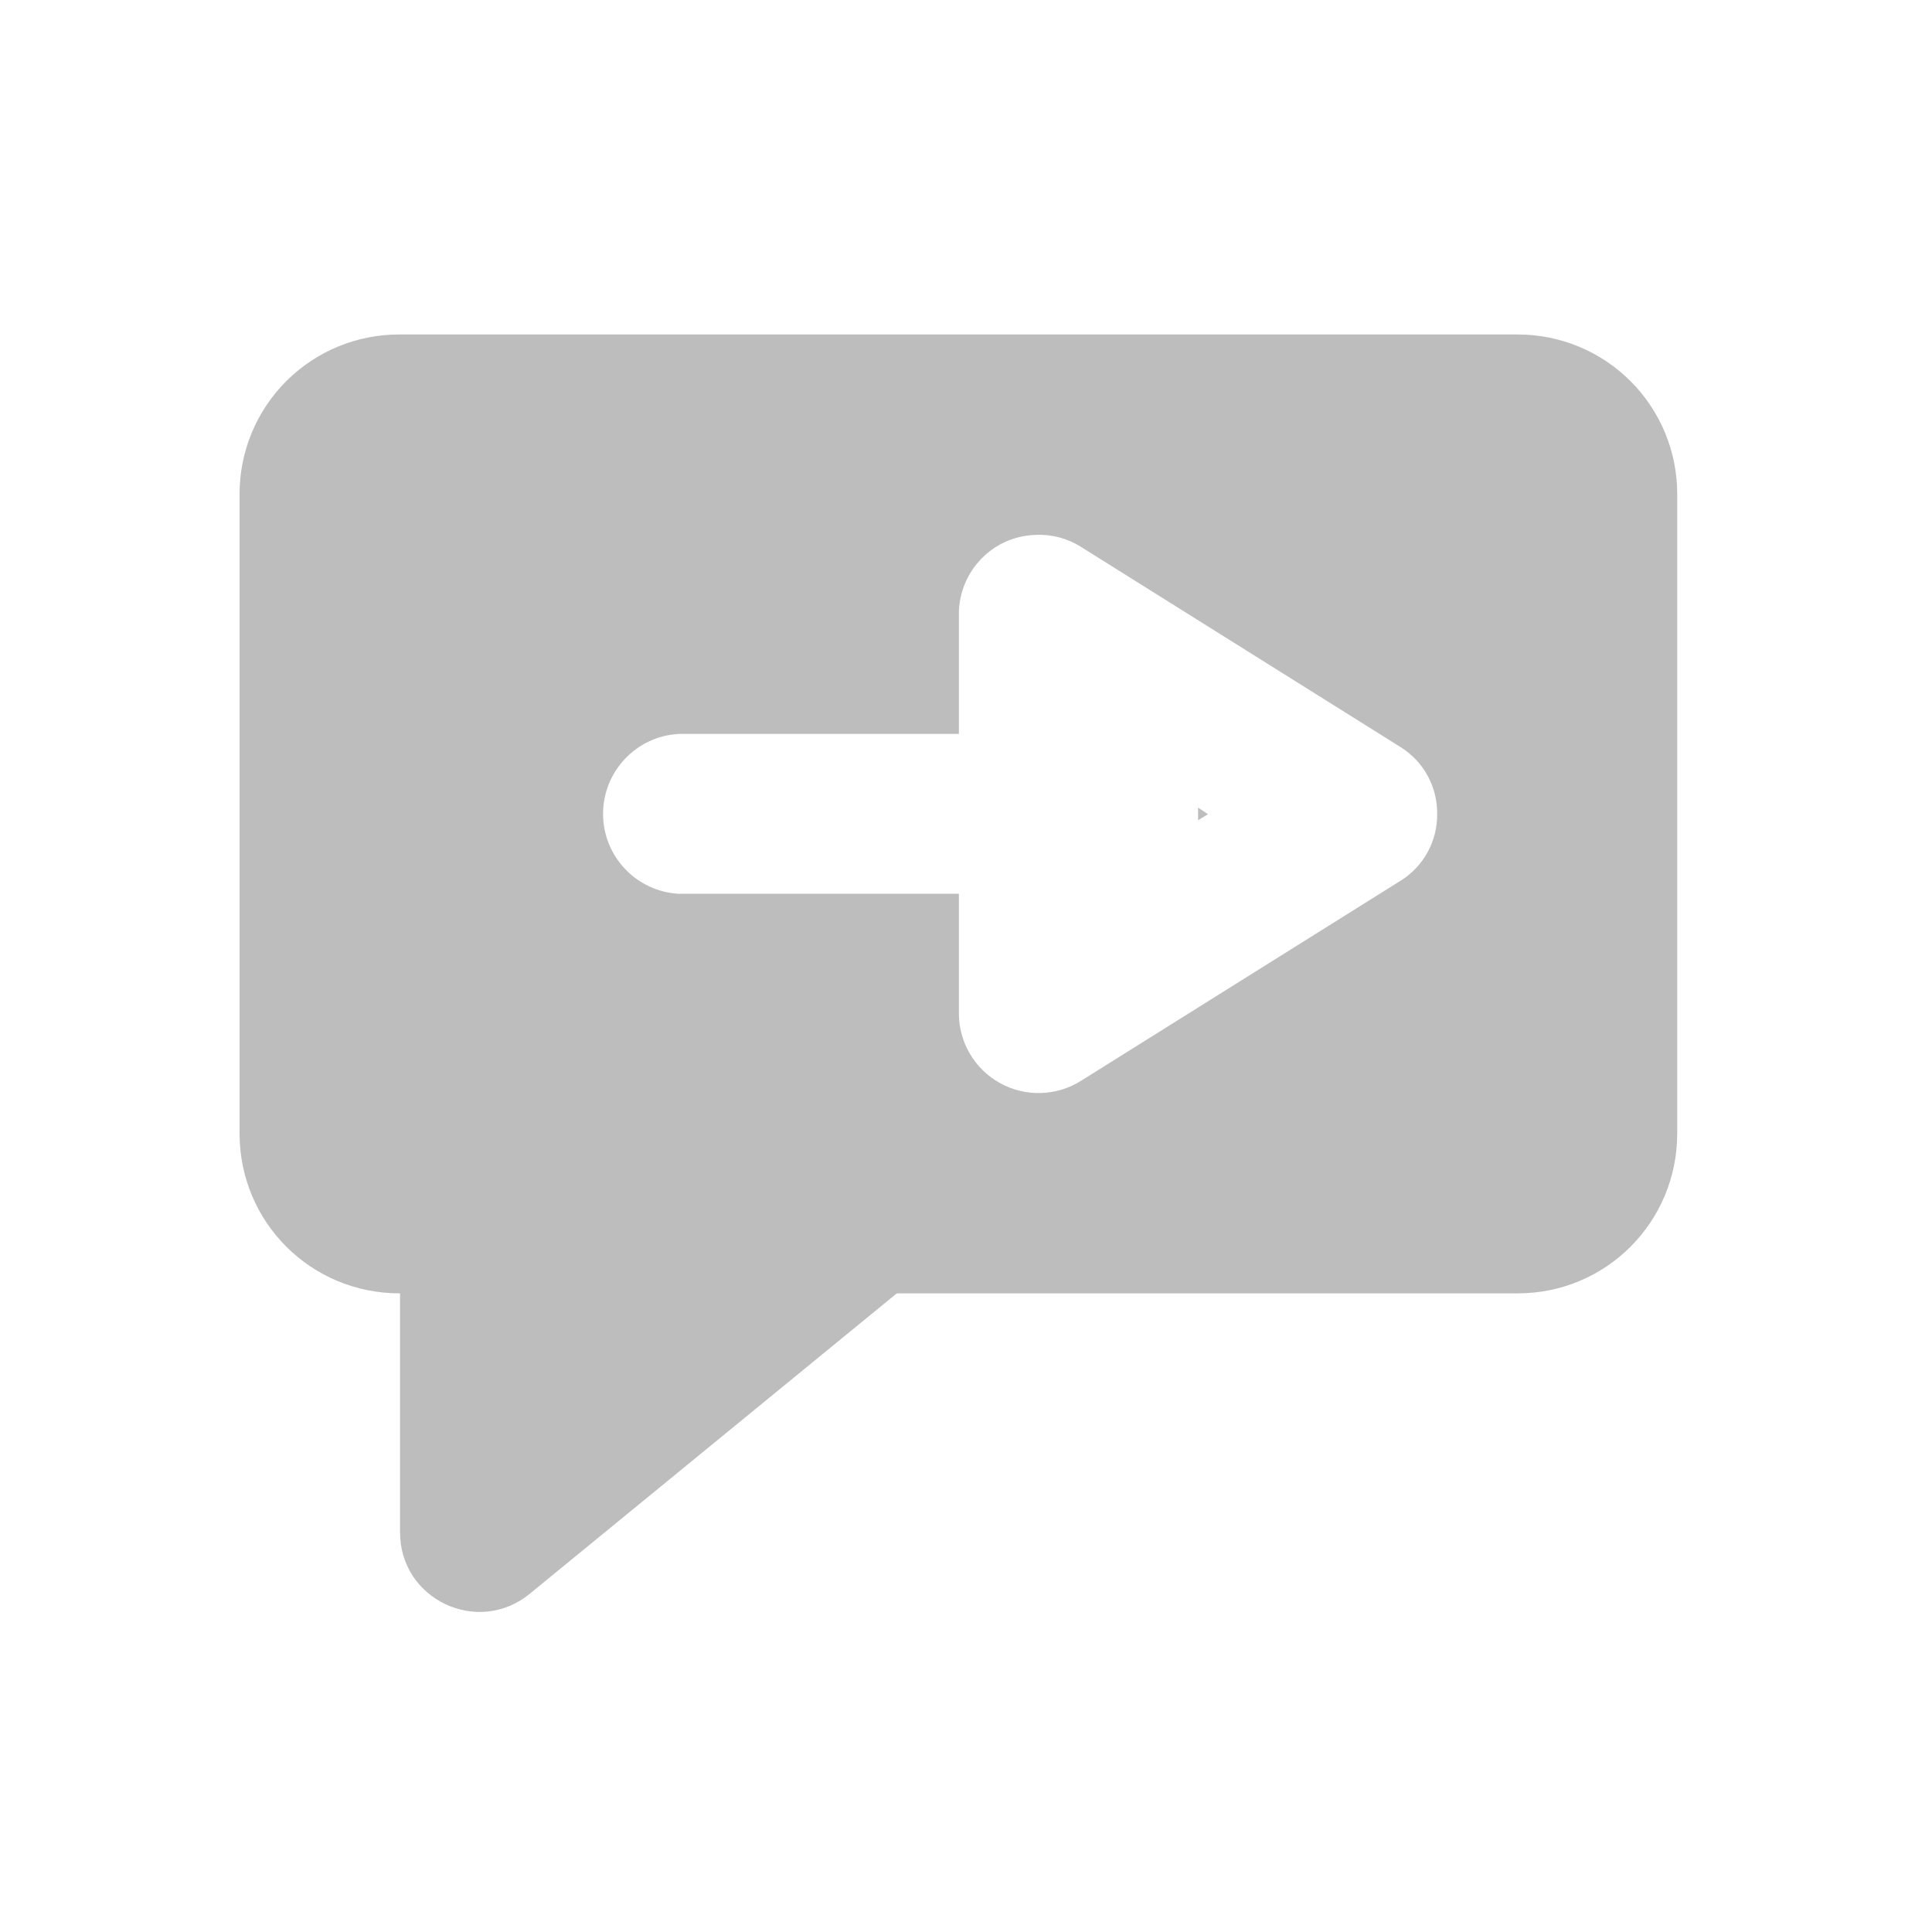
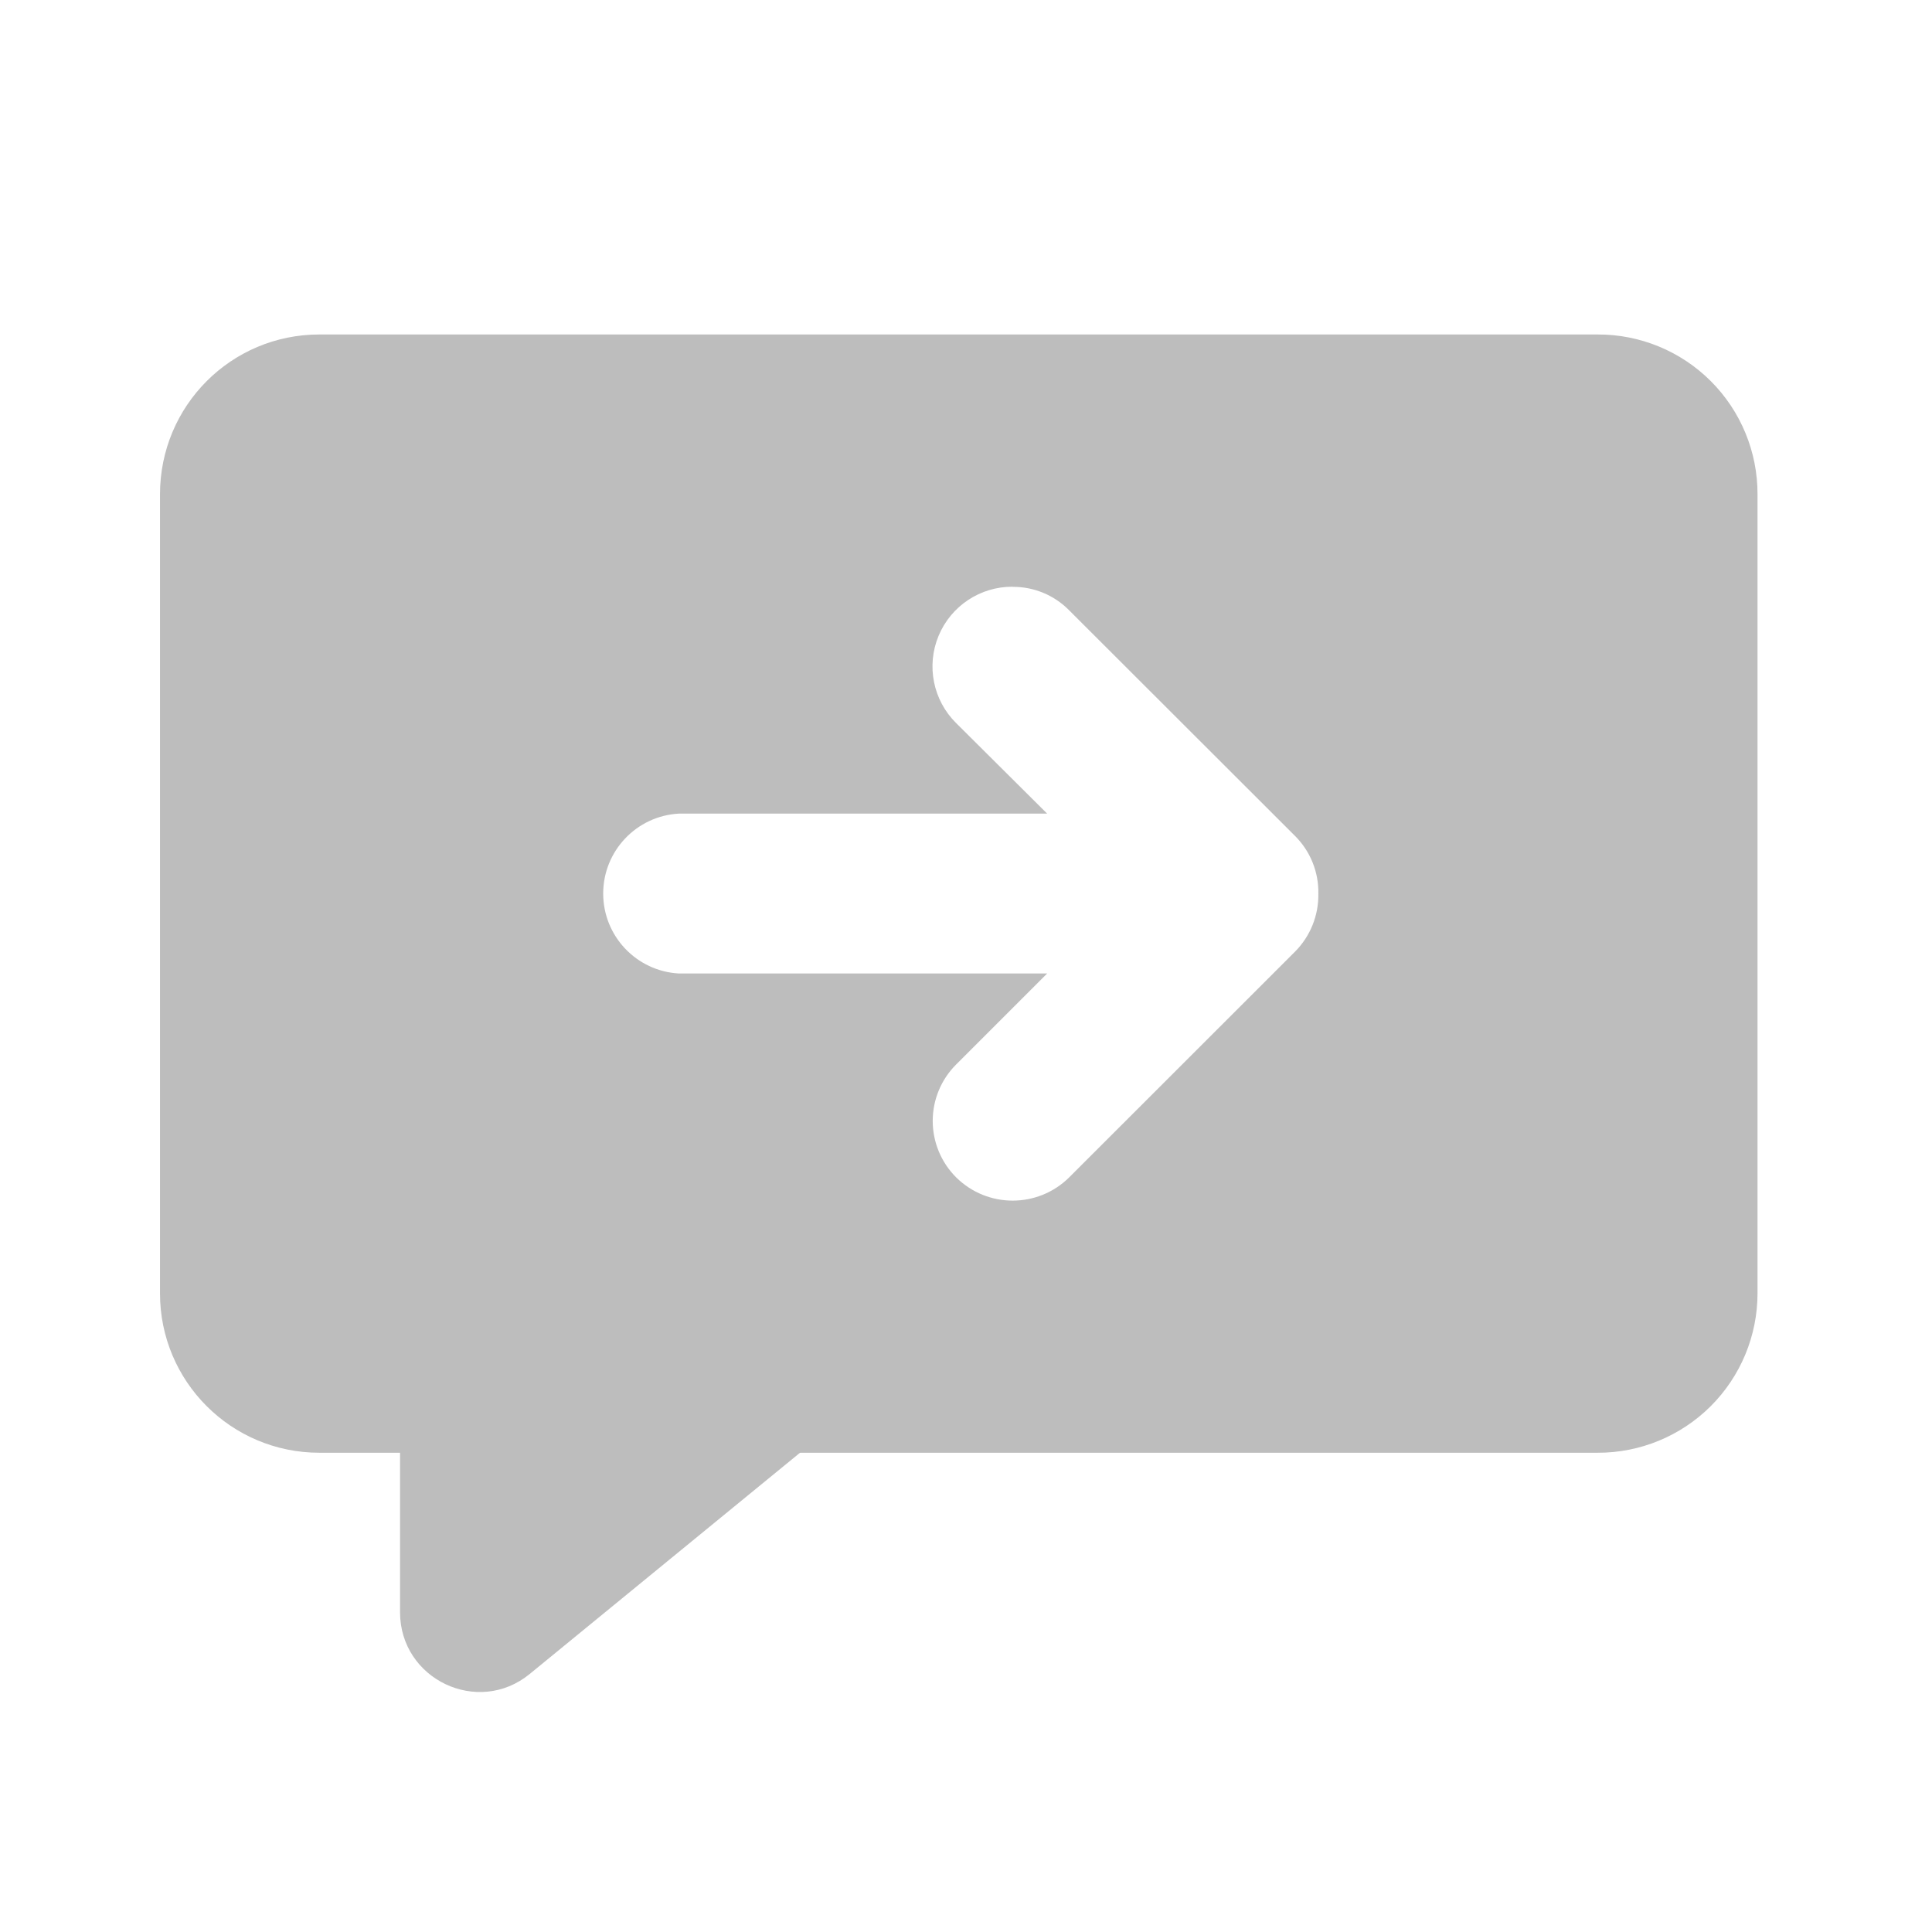
- <svg xmlns="http://www.w3.org/2000/svg" width="16pt" height="16pt" viewBox="0 0 16 16">
+ <svg xmlns="http://www.w3.org/2000/svg" width="16" height="16">
  <g fill="#bdbdbd">
-     <path d="M3.309 2.77a1.32 1.32 0 0 0-1.325 1.324v5.293c0 .734.59 1.324 1.325 1.324h9.261c.73 0 1.32-.59 1.32-1.324V4.094a1.32 1.32 0 0 0-1.32-1.324zm5.265 1.66a.644.644 0 0 1 .375.097l2.645 1.657a.644.644 0 0 1 .308.558.642.642 0 0 1-.308.555L8.949 8.953a.66.66 0 0 1-1.008-.558v-.993h-2.32a.663.663 0 0 1 0-1.324h2.32v-.992c0-.352.278-.645.633-.656zm1.348 2.258V6.793l.082-.05zm0 0" />
-     <path d="M3.969 9.055a.659.659 0 0 0-.656.66v2.976c0 .555.644.86 1.074.508l3.636-2.976a.658.658 0 0 0-.414-1.168zm0 0" />
+     <path d="M3.313 10.71v2.642c0 .554.644.863 1.074.511l3.636-2.976a.715.715 0 0 0 .153-.176zm0 0" />
+     <path d="M2.645 2.77c-.73 0-1.32.59-1.32 1.324v6.617c0 .73.59 1.32 1.32 1.32H13.23a1.32 1.32 0 0 0 1.325-1.32V4.094A1.32 1.32 0 0 0 13.23 2.77zm5.742 2.09a.65.65 0 0 1 .468.195l1.872 1.87a.657.657 0 0 1 .191.477.664.664 0 0 1-.191.477L8.855 9.75a.665.665 0 0 1-.937 0 .66.66 0 0 1 0-.934l.754-.754h-3.05a.663.663 0 0 1 0-1.324h3.05l-.754-.75a.66.66 0 0 1 .469-1.129zm0 0" />
  </g>
</svg>
